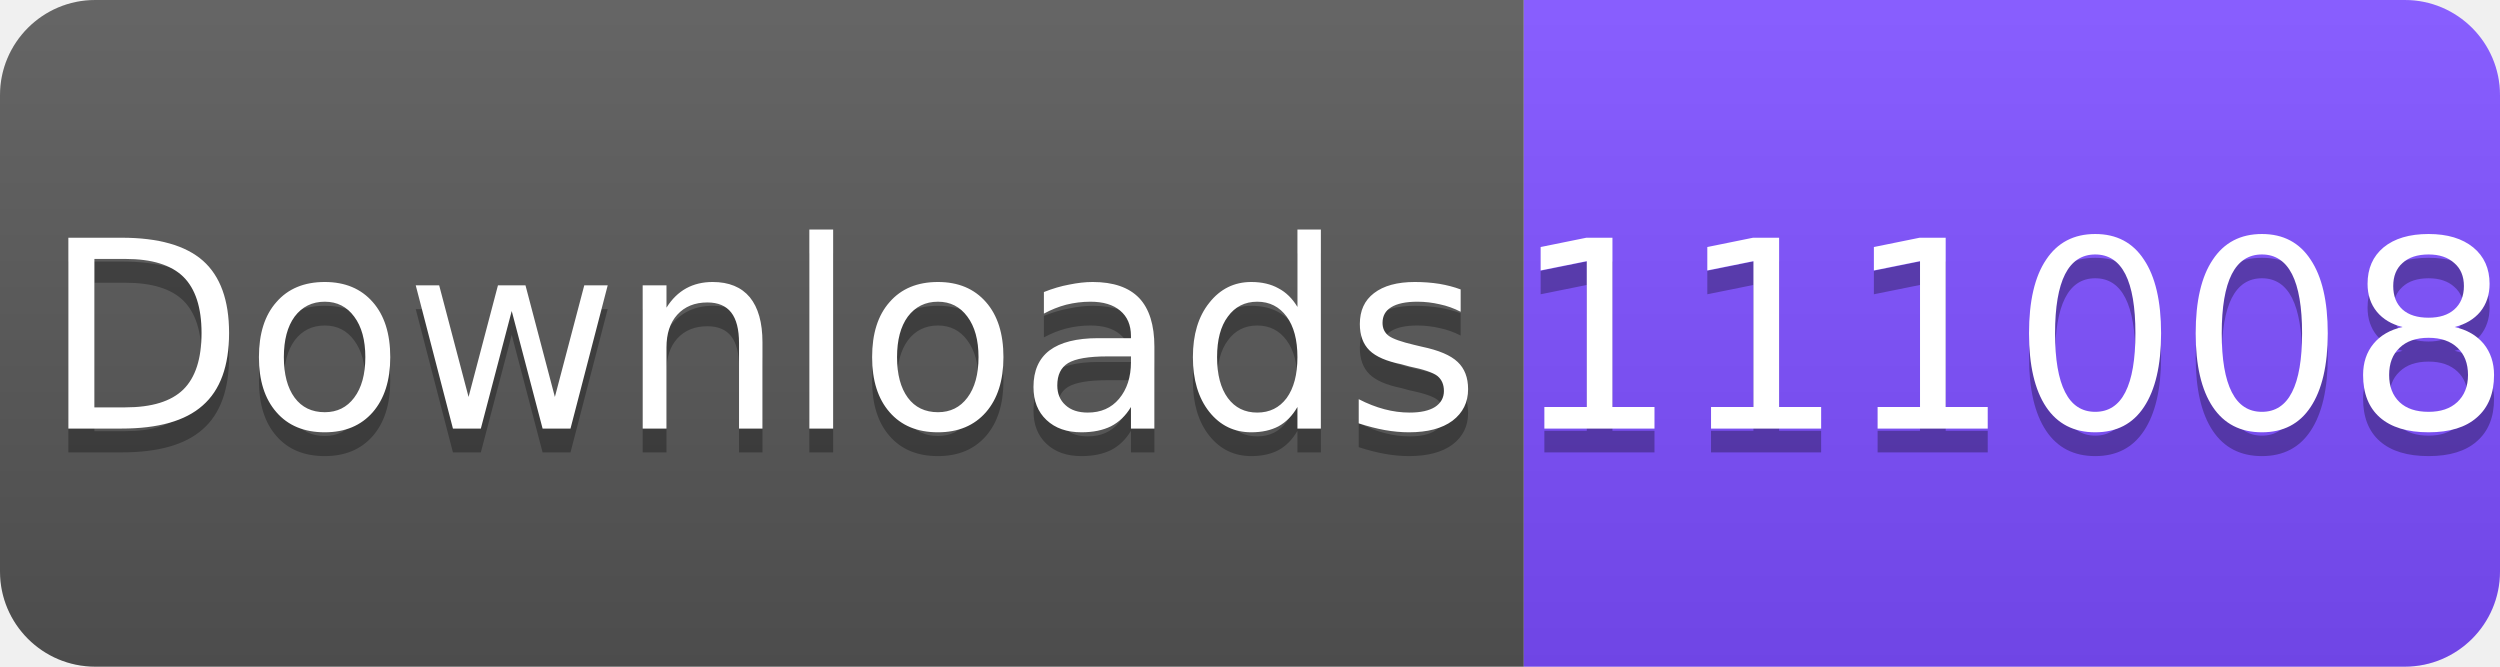
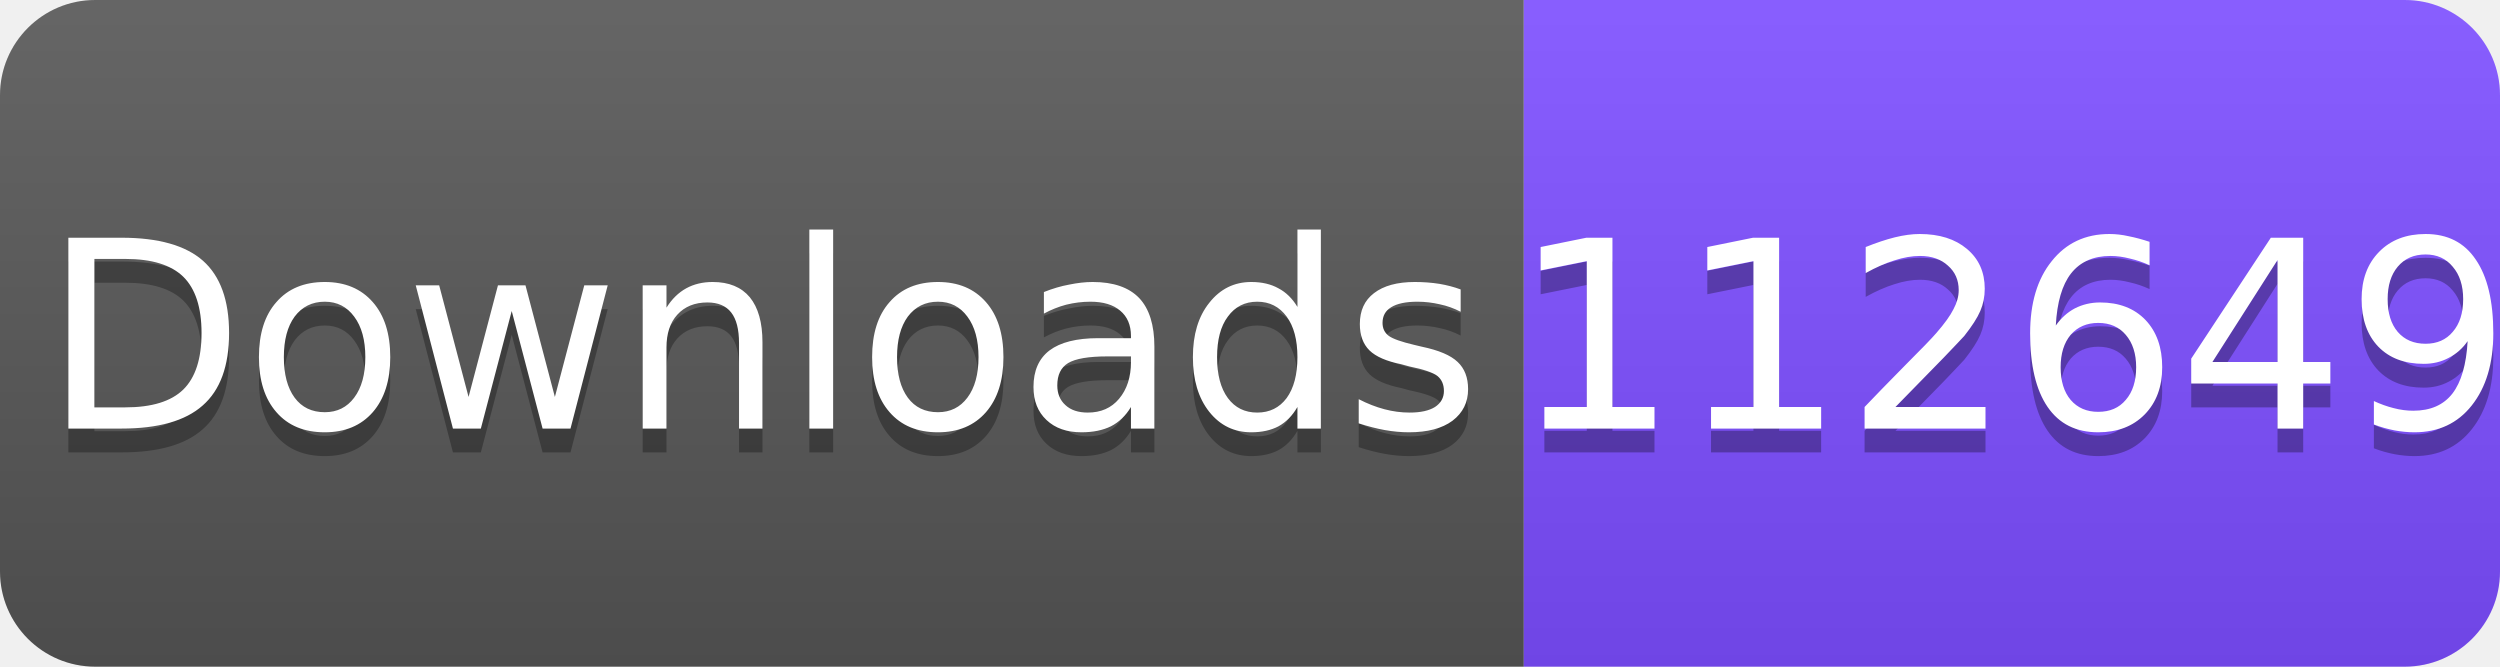
<svg xmlns="http://www.w3.org/2000/svg" width="105" height="28" viewBox="0 0 105 28">
  <linearGradient id="s" x2="0" y2="100%">
    <stop offset="0" stop-color="#fff" stop-opacity=".1" />
    <stop offset="1" stop-opacity=".1" />
  </linearGradient>
  <clipPath id="r">
    <rect width="105" height="28" rx="4" fill="#fff" />
  </clipPath>
  <g clip-path="url(#r)">
    <rect width="64" height="28" fill="#555" />
    <rect x="64" width="41" height="28" fill="#7C4DFF" />
    <rect width="105" height="28" fill="url(#s)" />
  </g>
  <g fill="#fff" text-anchor="middle" font-family="Verdana,Geneva,DejaVu Sans,sans-serif" font-size="11">
    <text x="32" y="19" fill="#010101" fill-opacity=".3">Downloads</text>
    <text x="32" y="18">Downloads</text>
-     <text x="84.5" y="19" fill="#010101" fill-opacity=".3">111008</text>
-     <text x="84.5" y="18">111008</text>
+     <text x="84.5" y="19" fill="#010101" fill-opacity=".3">112649</text>
+     <text x="84.5" y="18">112649</text>
  </g>
</svg>
